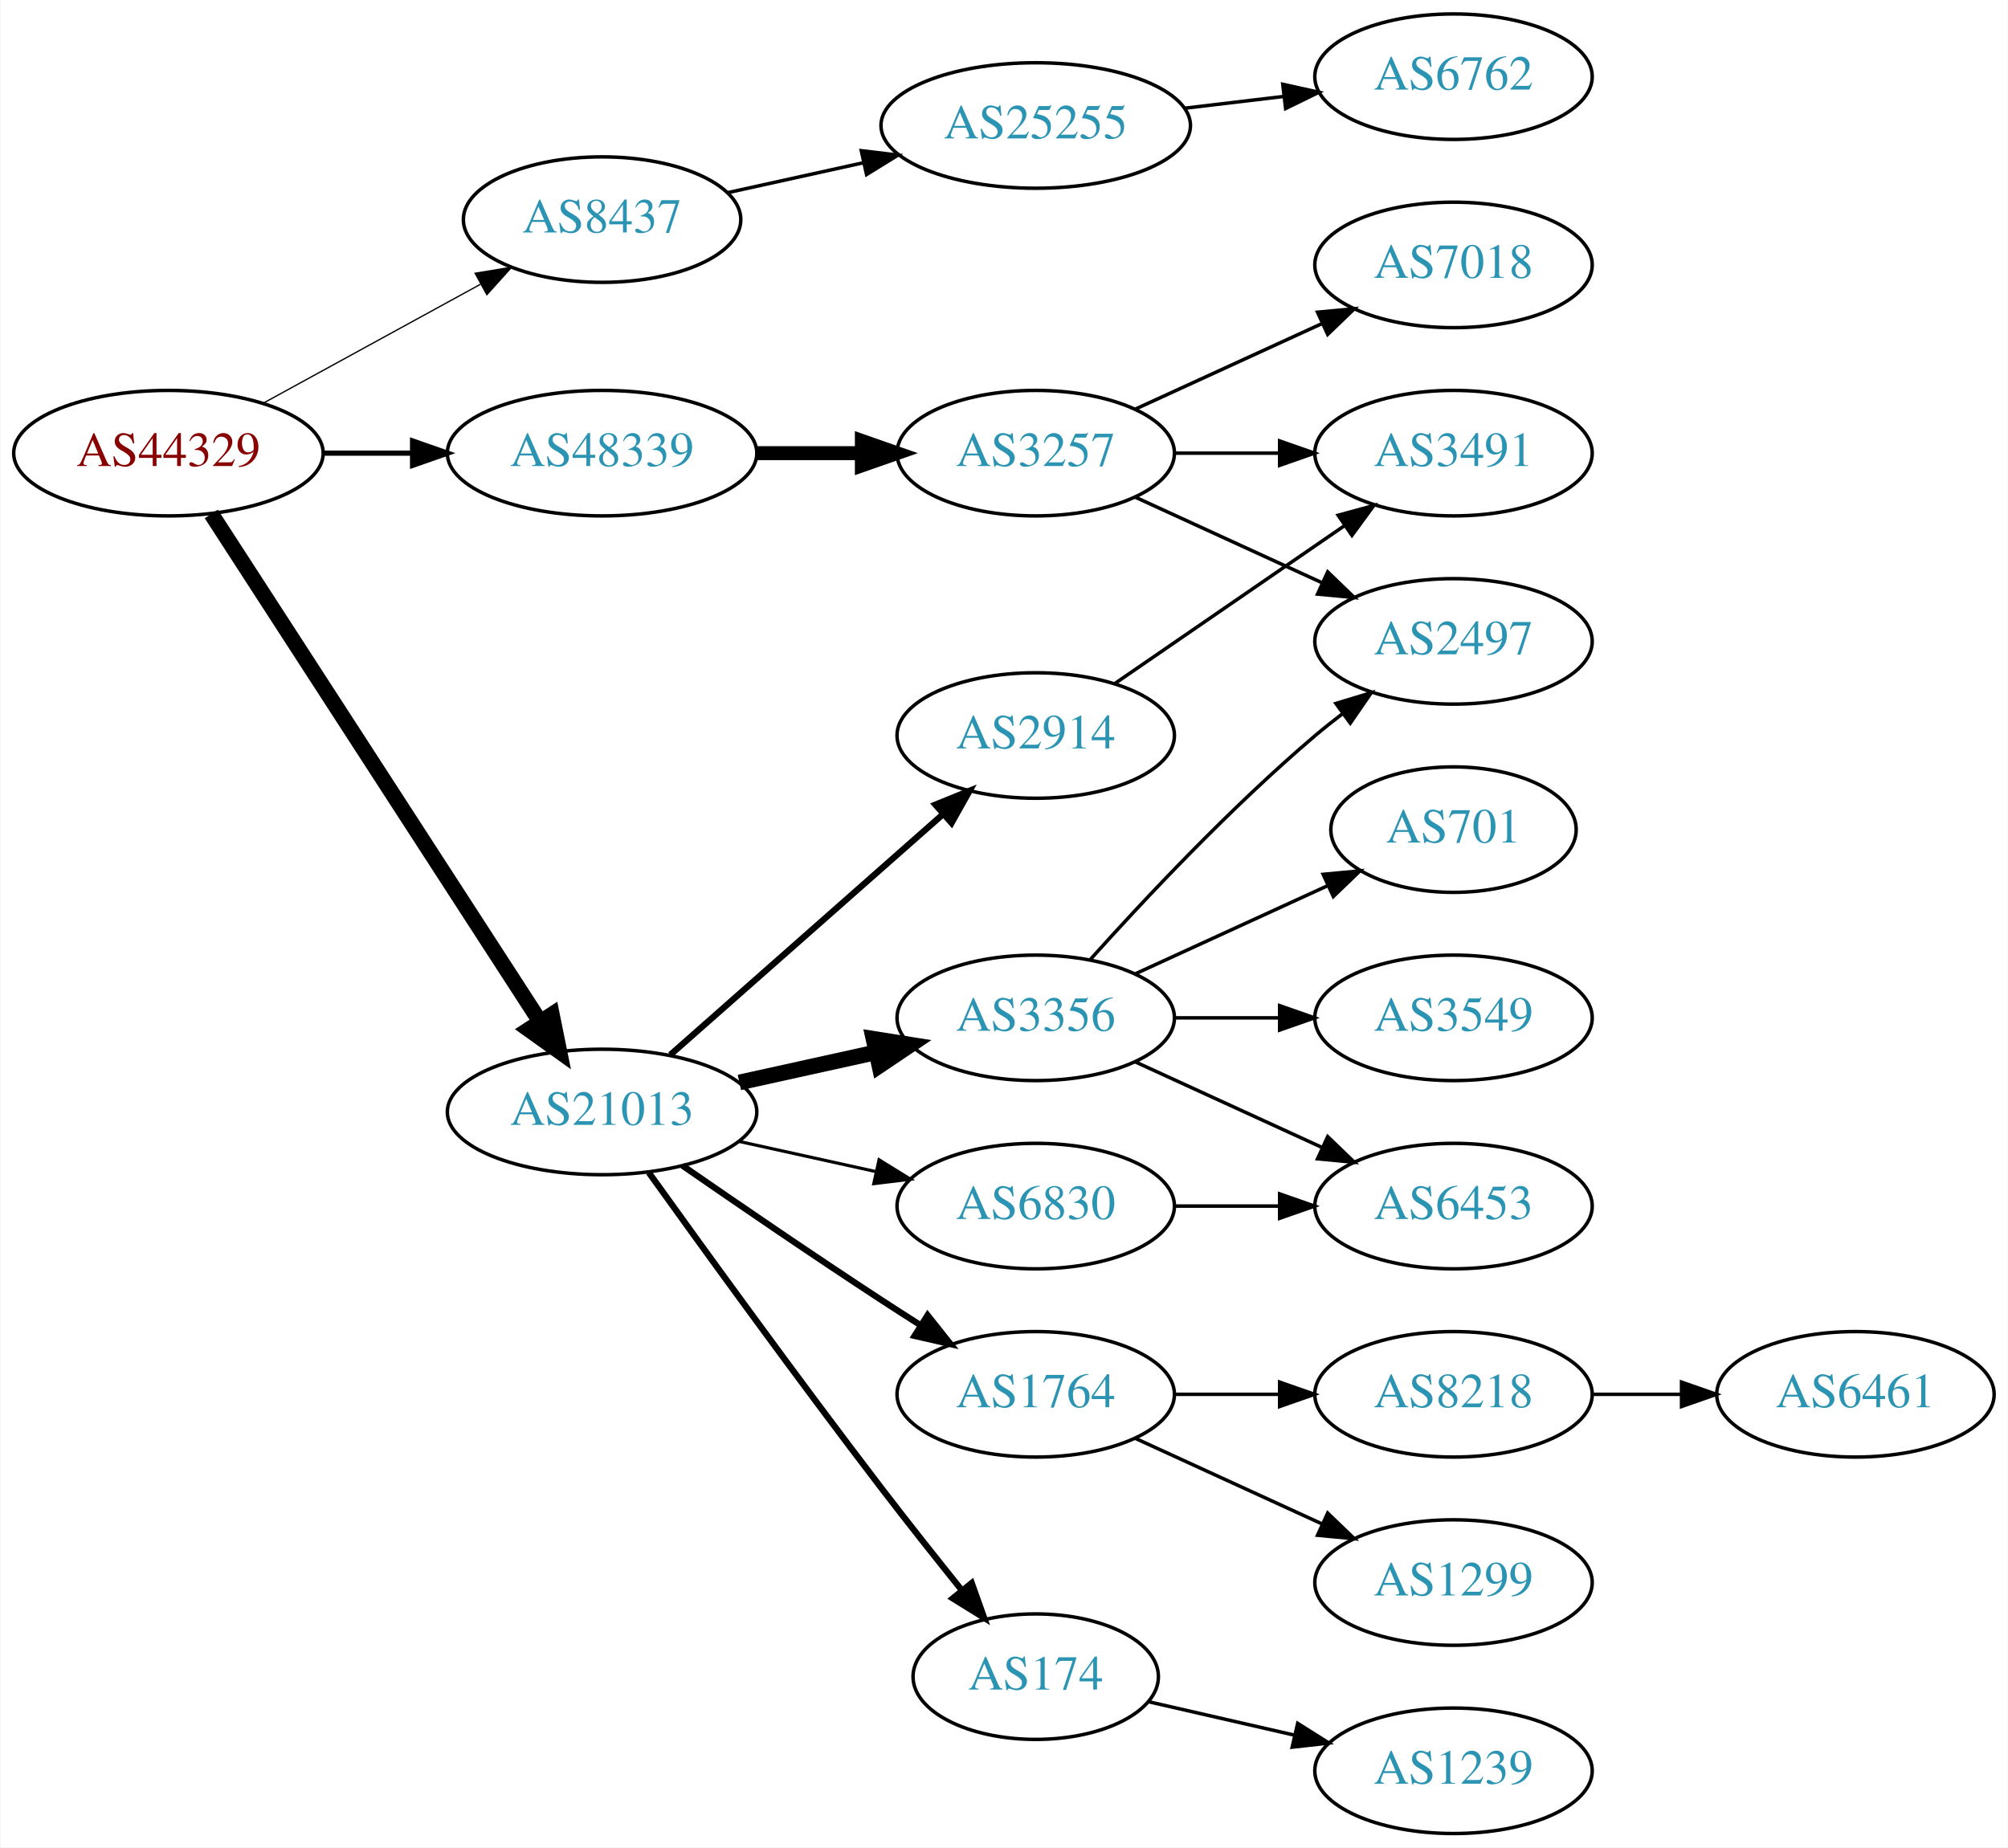
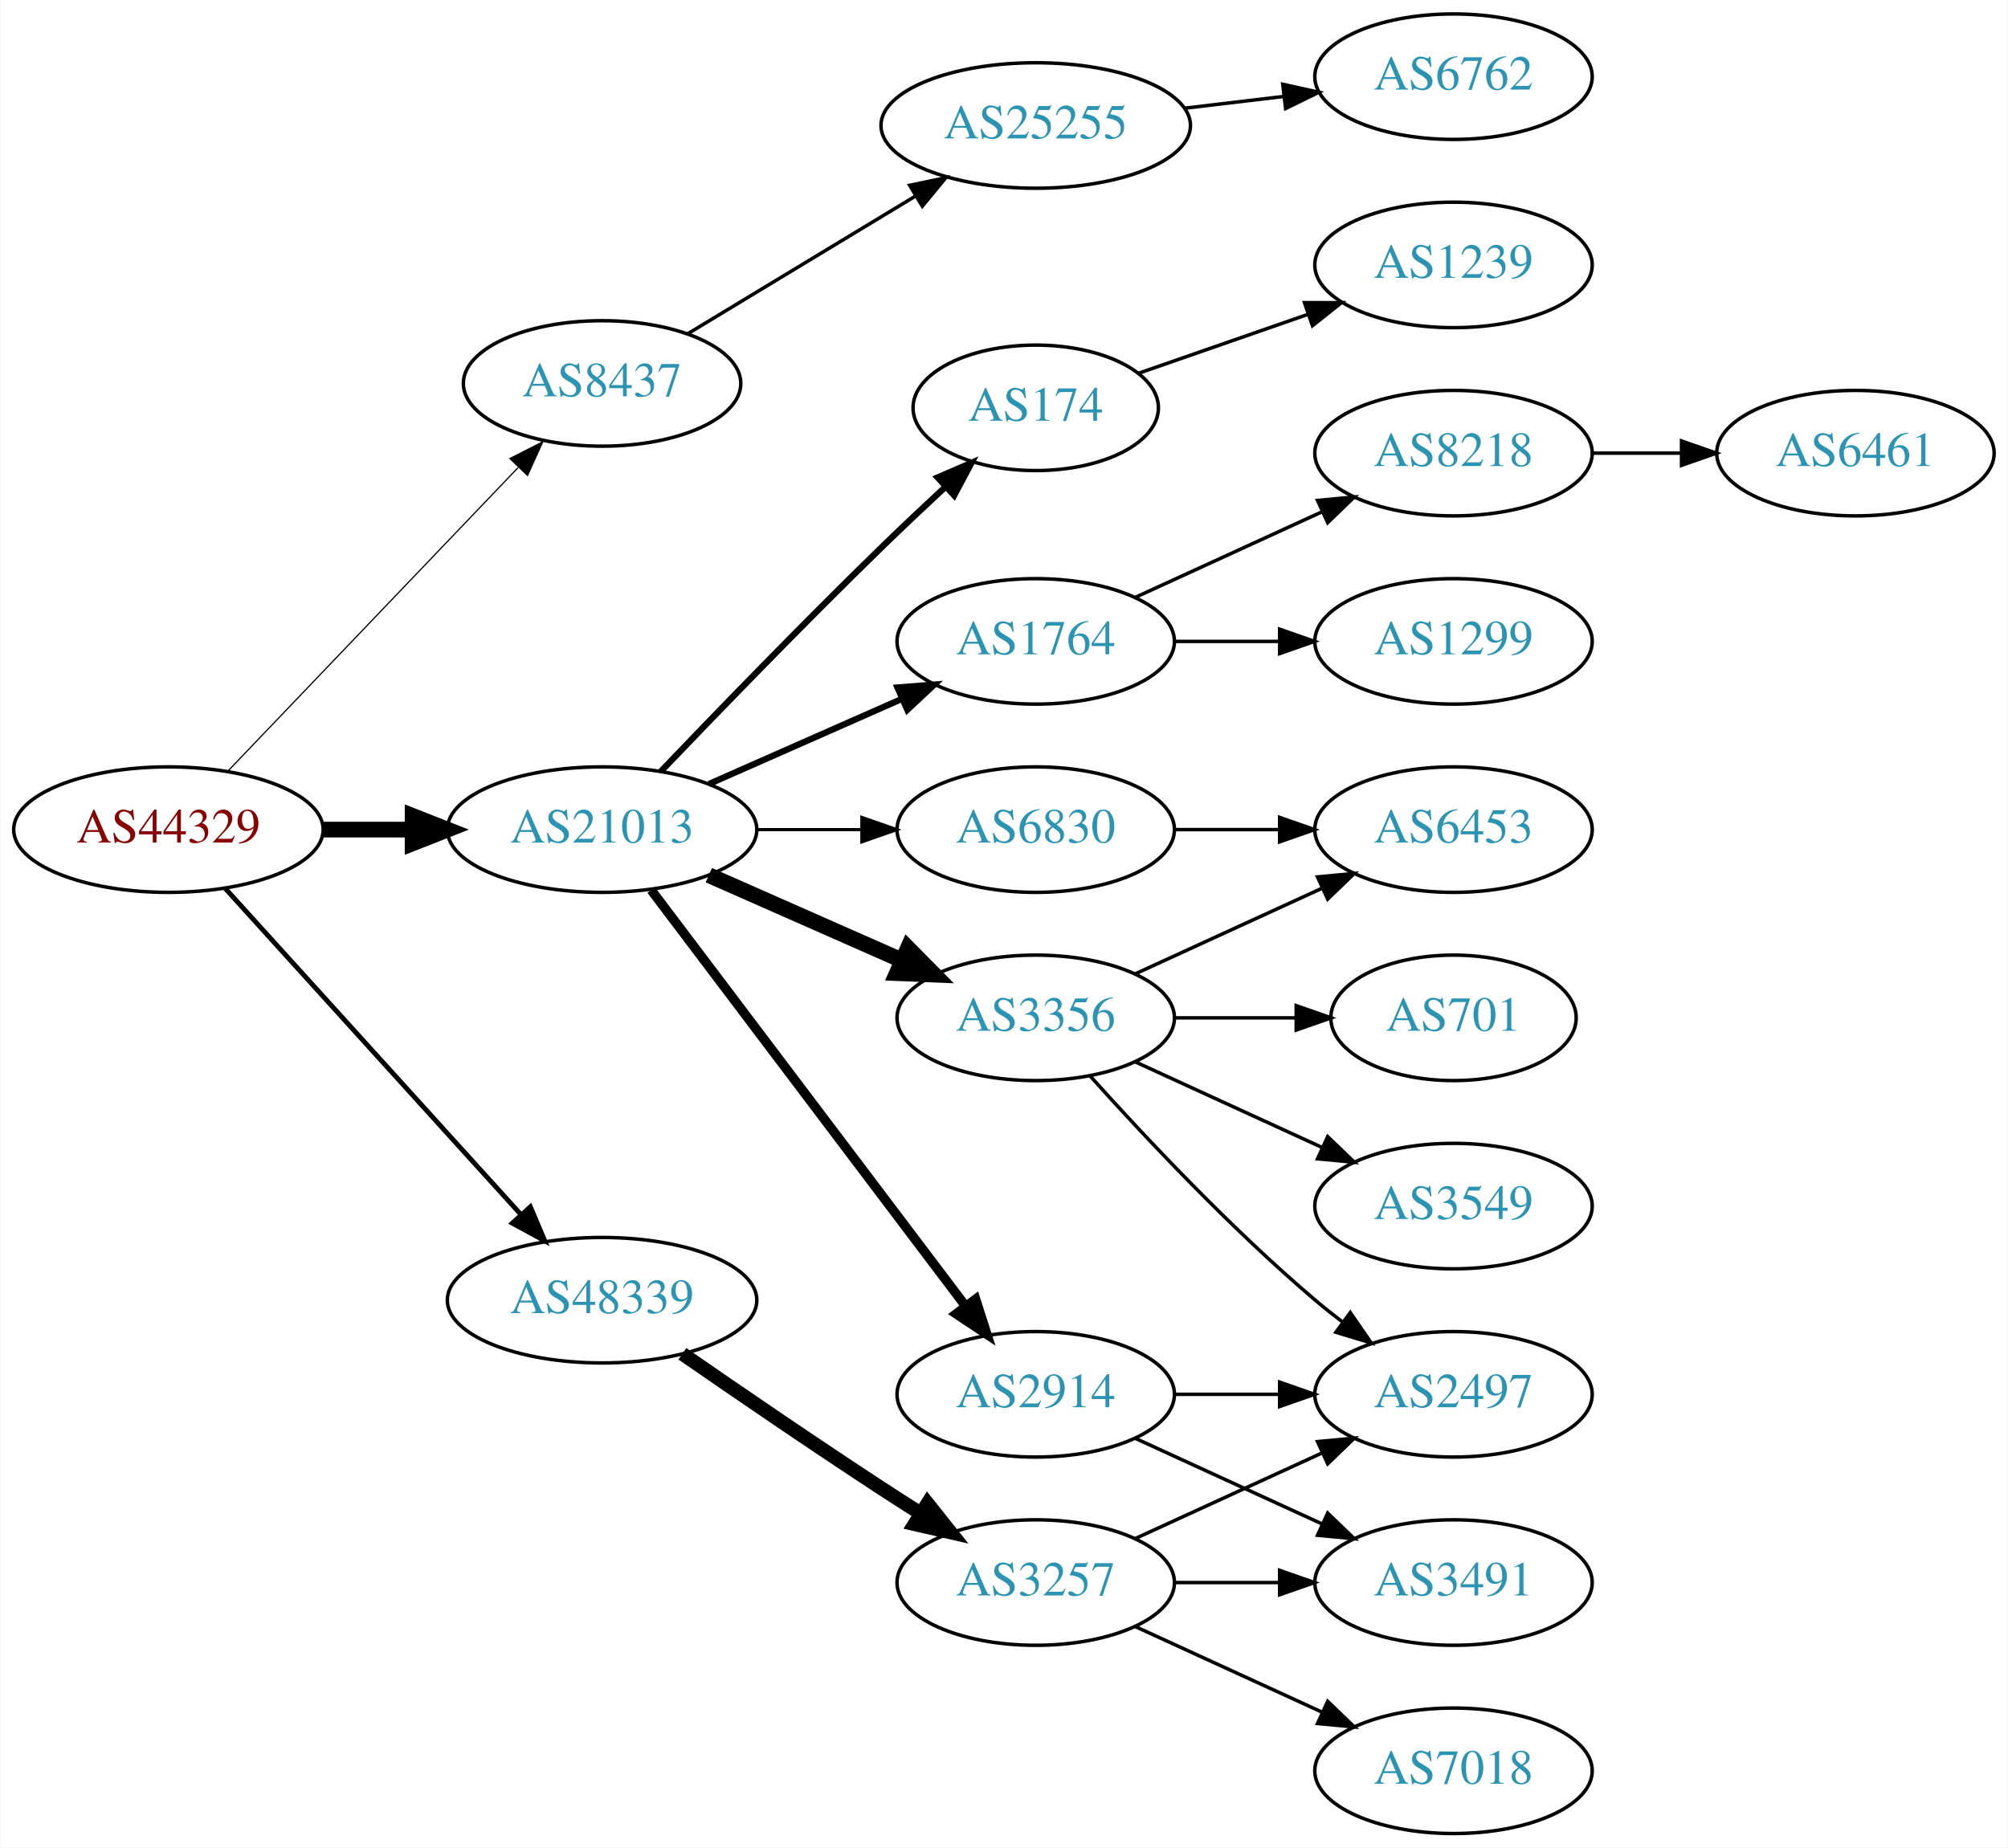
<svg xmlns="http://www.w3.org/2000/svg" xmlns:xlink="http://www.w3.org/1999/xlink" width="576pt" height="530pt" viewBox="0.00 0.00 575.76 530.00">
  <g id="graph0" class="graph" transform="scale(1 1) rotate(0) translate(4 526)">
    <polygon fill="white" stroke="none" points="-4,4 -4,-526 571.762,-526 571.762,4 -4,4" />
    <g id="node1" class="node">
      <g id="a_node1">
        <a xlink:href="/asn/44329" xlink:title="AS44329 ~ NTS Netzwerk Telekom Service AG [AT]">
-           <ellipse fill="#ffffff" stroke="black" cx="44.196" cy="-396" rx="44.393" ry="18" />
-           <text text-anchor="middle" x="44.196" y="-392.3" font-family="Times,serif" font-size="14.00" fill="#880000">AS44329</text>
+           <ellipse fill="#ffffff" stroke="black" cx="44.196" cy="-288" rx="44.393" ry="18" />
+           <text text-anchor="middle" x="44.196" y="-284.3" font-family="Times,serif" font-size="14.00" fill="#880000">AS44329</text>
        </a>
      </g>
    </g>
    <g id="node2" class="node">
      <g id="a_node2">
        <a xlink:href="/asn/8437" xlink:title="AS8437 ~ Hutchison Drei Austria GmbH [AT]">
-           <ellipse fill="#ffffff" stroke="black" cx="168.588" cy="-463" rx="39.794" ry="18" />
-           <text text-anchor="middle" x="168.588" y="-459.3" font-family="Times,serif" font-size="14.00" fill="#2c94b3">AS8437</text>
+           <ellipse fill="#ffffff" stroke="black" cx="168.588" cy="-416" rx="39.794" ry="18" />
+           <text text-anchor="middle" x="168.588" y="-412.3" font-family="Times,serif" font-size="14.00" fill="#2c94b3">AS8437</text>
        </a>
      </g>
    </g>
    <g id="edge1" class="edge">
-       <path fill="none" stroke="black" stroke-width="0.375" d="M71.452,-410.373C89.643,-420.331 114.029,-433.68 133.688,-444.442" />
-       <polygon fill="black" stroke="black" stroke-width="0.375" points="132.177,-447.605 142.629,-449.337 135.538,-441.465 132.177,-447.605" />
+       <path fill="none" stroke="black" stroke-width="0.346" d="M61.197,-304.734C82.454,-326.965 120.15,-366.388 144.491,-391.845" />
+       <polygon fill="black" stroke="black" stroke-width="0.346" points="142.143,-394.453 151.584,-399.262 147.202,-389.616 142.143,-394.453" />
    </g>
    <g id="node3" class="node">
      <g id="a_node3">
        <a xlink:href="/asn/21013" xlink:title="AS21013 ~ Wels, AT [AT]">
-           <ellipse fill="#ffffff" stroke="black" cx="168.588" cy="-207" rx="44.393" ry="18" />
-           <text text-anchor="middle" x="168.588" y="-203.3" font-family="Times,serif" font-size="14.00" fill="#2c94b3">AS21013</text>
+           <ellipse fill="#ffffff" stroke="black" cx="168.588" cy="-288" rx="44.393" ry="18" />
+           <text text-anchor="middle" x="168.588" y="-284.3" font-family="Times,serif" font-size="14.00" fill="#2c94b3">AS21013</text>
        </a>
      </g>
    </g>
    <g id="edge2" class="edge">
-       <path fill="none" stroke="black" stroke-width="4.5" d="M56.491,-378.558C78.077,-345.225 125.293,-272.314 150.664,-233.134" />
-       <polygon fill="black" stroke="black" stroke-width="4.5" points="154.19,-234.934 156.321,-224.4 147.58,-230.653 154.19,-234.934" />
+       <path fill="none" stroke="black" stroke-width="4.5" d="M88.692,-288C96.898,-288 105.569,-288 114.041,-288" />
+       <polygon fill="black" stroke="black" stroke-width="4.5" points="114.233,-291.938 124.233,-288 114.233,-284.063 114.233,-291.938" />
    </g>
    <g id="node4" class="node">
      <g id="a_node4">
        <a xlink:href="/asn/48339" xlink:title="AS48339 ~ Raiffeisen Rechenzentrum GmbH [AT]">
-           <ellipse fill="#ffffff" stroke="black" cx="168.588" cy="-396" rx="44.393" ry="18" />
-           <text text-anchor="middle" x="168.588" y="-392.3" font-family="Times,serif" font-size="14.00" fill="#2c94b3">AS48339</text>
+           <ellipse fill="#ffffff" stroke="black" cx="168.588" cy="-153" rx="44.393" ry="18" />
+           <text text-anchor="middle" x="168.588" y="-149.3" font-family="Times,serif" font-size="14.00" fill="#2c94b3">AS48339</text>
        </a>
      </g>
    </g>
    <g id="edge3" class="edge">
-       <path fill="none" stroke="black" stroke-width="1.5" d="M88.692,-396C96.898,-396 105.569,-396 114.041,-396" />
-       <polygon fill="black" stroke="black" stroke-width="1.5" points="114.233,-399.5 124.233,-396 114.233,-392.5 114.233,-399.5" />
+       <path fill="none" stroke="black" stroke-width="1.385" d="M60.45,-271.175C81.796,-247.63 120.718,-204.698 145.31,-177.574" />
+       <polygon fill="black" stroke="black" stroke-width="1.385" points="148.019,-179.796 152.142,-170.037 142.833,-175.095 148.019,-179.796" />
    </g>
    <g id="node5" class="node">
      <g id="a_node5">
        <a xlink:href="/asn/25255" xlink:title="AS25255 ~ ==&gt; TELE2 AUSTRIA &lt;== [AT]">
          <ellipse fill="#ffffff" stroke="black" cx="292.98" cy="-490" rx="44.393" ry="18" />
          <text text-anchor="middle" x="292.98" y="-486.3" font-family="Times,serif" font-size="14.00" fill="#2c94b3">AS25255</text>
        </a>
      </g>
    </g>
    <g id="edge4" class="edge">
-       <path fill="none" stroke="black" d="M204.661,-470.737C216.7,-473.393 230.4,-476.415 243.321,-479.266" />
-       <polygon fill="black" stroke="black" points="242.951,-482.768 253.47,-481.505 244.459,-475.932 242.951,-482.768" />
+       <path fill="none" stroke="black" d="M193.187,-430.268C211.703,-441.463 237.716,-457.191 258.402,-469.698" />
+       <polygon fill="black" stroke="black" points="256.826,-472.835 267.194,-475.014 260.448,-466.845 256.826,-472.835" />
    </g>
    <g id="node7" class="node">
      <g id="a_node7">
+         <a xlink:href="/asn/1764" xlink:title="AS1764 ~ NEXTLAYER-AS [AT]">
+           <ellipse fill="#ffffff" stroke="black" cx="292.98" cy="-342" rx="39.794" ry="18" />
+           <text text-anchor="middle" x="292.98" y="-338.3" font-family="Times,serif" font-size="14.00" fill="#2c94b3">AS1764</text>
+         </a>
+       </g>
+     </g>
+     <g id="edge6" class="edge">
+       <path fill="none" stroke="black" stroke-width="1.8" d="M199.216,-301.072C215.81,-308.393 236.67,-317.597 254.403,-325.421" />
+       <polygon fill="black" stroke="black" stroke-width="1.8" points="253.325,-328.77 263.887,-329.605 256.151,-322.366 253.325,-328.77" />
+     </g>
+     <g id="node8" class="node">
+       <g id="a_node8">
+         <a xlink:href="/asn/2914" xlink:title="AS2914 ~ NTT America, Inc. [US]">
+           <ellipse fill="#ffffff" stroke="black" cx="292.98" cy="-126" rx="39.794" ry="18" />
+           <text text-anchor="middle" x="292.98" y="-122.3" font-family="Times,serif" font-size="14.00" fill="#2c94b3">AS2914</text>
+         </a>
+       </g>
+     </g>
+     <g id="edge7" class="edge">
+       <path fill="none" stroke="black" stroke-width="2.7" d="M182.686,-270.663C204.311,-242.04 247.582,-184.767 272.705,-151.514" />
+       <polygon fill="black" stroke="black" stroke-width="2.7" points="275.741,-153.301 278.976,-143.212 270.156,-149.081 275.741,-153.301" />
+     </g>
+     <g id="node9" class="node">
+       <g id="a_node9">
+         <a xlink:href="/asn/174" xlink:title="AS174 ~ Cogent Communications [US]">
+           <ellipse fill="#ffffff" stroke="black" cx="292.98" cy="-409" rx="35.194" ry="18" />
+           <text text-anchor="middle" x="292.98" y="-405.3" font-family="Times,serif" font-size="14.00" fill="#2c94b3">AS174</text>
+         </a>
+       </g>
+     </g>
+     <g id="edge8" class="edge">
+       <path fill="none" stroke="black" stroke-width="1.8" d="M185.43,-304.681C201.251,-321.226 226.375,-347.19 248.784,-369 254.655,-374.714 261.085,-380.771 267.147,-386.397" />
+       <polygon fill="black" stroke="black" stroke-width="1.8" points="264.836,-389.027 274.56,-393.233 269.582,-383.881 264.836,-389.027" />
+     </g>
+     <g id="node10" class="node">
+       <g id="a_node10">
+         <a xlink:href="/asn/6830" xlink:title="AS6830 ~ LibertyGlobal [AT]">
+           <ellipse fill="#ffffff" stroke="black" cx="292.98" cy="-288" rx="39.794" ry="18" />
+           <text text-anchor="middle" x="292.98" y="-284.3" font-family="Times,serif" font-size="14.00" fill="#2c94b3">AS6830</text>
+         </a>
+       </g>
+     </g>
+     <g id="edge9" class="edge">
+       <path fill="none" stroke="black" stroke-width="0.9" d="M213.084,-288C222.773,-288 233.11,-288 243.002,-288" />
+       <polygon fill="black" stroke="black" stroke-width="0.9" points="243.105,-291.5 253.105,-288 243.105,-284.5 243.105,-291.5" />
+     </g>
+     <g id="node11" class="node">
+       <g id="a_node11">
        <a xlink:href="/asn/3356" xlink:title="AS3356 ~ Level 3 Parent, LLC [US]">
          <ellipse fill="#ffffff" stroke="black" cx="292.98" cy="-234" rx="39.794" ry="18" />
          <text text-anchor="middle" x="292.98" y="-230.3" font-family="Times,serif" font-size="14.00" fill="#2c94b3">AS3356</text>
        </a>
      </g>
    </g>
-     <g id="edge6" class="edge">
-       <path fill="none" stroke="black" stroke-width="4.5" d="M207.978,-215.469C220.369,-218.202 234.216,-221.257 247.036,-224.085" />
-       <polygon fill="black" stroke="black" stroke-width="4.5" points="246.438,-227.985 257.051,-226.295 248.134,-220.295 246.438,-227.985" />
-     </g>
-     <g id="node8" class="node">
-       <g id="a_node8">
-         <a xlink:href="/asn/1764" xlink:title="AS1764 ~ NEXTLAYER-AS [AT]">
-           <ellipse fill="#ffffff" stroke="black" cx="292.98" cy="-126" rx="39.794" ry="18" />
-           <text text-anchor="middle" x="292.98" y="-122.3" font-family="Times,serif" font-size="14.00" fill="#2c94b3">AS1764</text>
-         </a>
-       </g>
-     </g>
-     <g id="edge7" class="edge">
-       <path fill="none" stroke="black" stroke-width="1.8" d="M191.619,-191.633C207.421,-180.695 229.278,-165.739 248.784,-153 252.366,-150.661 256.137,-148.241 259.897,-145.856" />
-       <polygon fill="black" stroke="black" stroke-width="1.8" points="261.959,-148.693 268.558,-140.404 258.23,-142.769 261.959,-148.693" />
-     </g>
-     <g id="node9" class="node">
-       <g id="a_node9">
-         <a xlink:href="/asn/174" xlink:title="AS174 ~ Cogent Communications [US]">
-           <ellipse fill="#ffffff" stroke="black" cx="292.98" cy="-45" rx="35.194" ry="18" />
-           <text text-anchor="middle" x="292.98" y="-41.3" font-family="Times,serif" font-size="14.00" fill="#2c94b3">AS174</text>
-         </a>
-       </g>
-     </g>
-     <g id="edge8" class="edge">
-       <path fill="none" stroke="black" stroke-width="1.8" d="M181.986,-189.626C197.392,-168.147 224.605,-130.562 248.784,-99 256.163,-89.368 264.448,-78.926 271.773,-69.813" />
-       <polygon fill="black" stroke="black" stroke-width="1.8" points="274.619,-71.86 278.178,-61.88 269.173,-67.463 274.619,-71.86" />
-     </g>
-     <g id="node10" class="node">
-       <g id="a_node10">
-         <a xlink:href="/asn/2914" xlink:title="AS2914 ~ NTT America, Inc. [US]">
-           <ellipse fill="#ffffff" stroke="black" cx="292.98" cy="-315" rx="39.794" ry="18" />
-           <text text-anchor="middle" x="292.98" y="-311.3" font-family="Times,serif" font-size="14.00" fill="#2c94b3">AS2914</text>
-         </a>
-       </g>
-     </g>
-     <g id="edge9" class="edge">
-       <path fill="none" stroke="black" stroke-width="1.8" d="M188.177,-223.403C208.994,-241.772 242.87,-271.665 266.23,-292.278" />
-       <polygon fill="black" stroke="black" stroke-width="1.8" points="264.202,-295.156 274.016,-299.148 268.833,-289.907 264.202,-295.156" />
-     </g>
-     <g id="node11" class="node">
-       <g id="a_node11">
-         <a xlink:href="/asn/6830" xlink:title="AS6830 ~ LibertyGlobal [AT]">
-           <ellipse fill="#ffffff" stroke="black" cx="292.98" cy="-180" rx="39.794" ry="18" />
-           <text text-anchor="middle" x="292.98" y="-176.3" font-family="Times,serif" font-size="14.00" fill="#2c94b3">AS6830</text>
-         </a>
-       </g>
-     </g>
    <g id="edge10" class="edge">
-       <path fill="none" stroke="black" stroke-width="0.9" d="M207.978,-198.531C220.369,-195.798 234.216,-192.743 247.036,-189.915" />
-       <polygon fill="black" stroke="black" stroke-width="0.9" points="248.04,-193.278 257.051,-187.705 246.532,-186.442 248.04,-193.278" />
+       <path fill="none" stroke="black" stroke-width="4.5" d="M199.216,-274.928C215.81,-267.607 236.67,-258.403 254.403,-250.579" />
+       <polygon fill="black" stroke="black" stroke-width="4.5" points="256.327,-254.034 263.887,-246.395 253.148,-246.829 256.327,-254.034" />
    </g>
    <g id="node21" class="node">
      <g id="a_node21">
        <a xlink:href="/asn/3257" xlink:title="AS3257 ~ GTT [DE]">
-           <ellipse fill="#ffffff" stroke="black" cx="292.98" cy="-396" rx="39.794" ry="18" />
-           <text text-anchor="middle" x="292.98" y="-392.3" font-family="Times,serif" font-size="14.00" fill="#2c94b3">AS3257</text>
-         </a>
-       </g>
-     </g>
-     <g id="edge21" class="edge">
-       <path fill="none" stroke="black" stroke-width="4" d="M213.084,-396C222.773,-396 233.11,-396 243.002,-396" />
-       <polygon fill="black" stroke="black" stroke-width="4" points="243.105,-399.5 253.105,-396 243.105,-392.5 243.105,-399.5" />
+           <ellipse fill="#ffffff" stroke="black" cx="292.98" cy="-72" rx="39.794" ry="18" />
+           <text text-anchor="middle" x="292.98" y="-68.3" font-family="Times,serif" font-size="14.00" fill="#2c94b3">AS3257</text>
+         </a>
+       </g>
+     </g>
+     <g id="edge22" class="edge">
+       <path fill="none" stroke="black" stroke-width="4" d="M191.619,-137.633C207.421,-126.695 229.278,-111.739 248.784,-99 252.366,-96.661 256.137,-94.241 259.897,-91.856" />
+       <polygon fill="black" stroke="black" stroke-width="4" points="261.959,-94.693 268.558,-86.404 258.23,-88.769 261.959,-94.693" />
    </g>
    <g id="node6" class="node">
      <g id="a_node6">
        <a xlink:href="/asn/6762" xlink:title="AS6762 ~ TELECOM ITALIA SPARKLE S.p.A. [IT]">
          <ellipse fill="#ffffff" stroke="black" cx="412.823" cy="-504" rx="39.794" ry="18" />
          <text text-anchor="middle" x="412.823" y="-500.3" font-family="Times,serif" font-size="14.00" fill="#2c94b3">AS6762</text>
        </a>
      </g>
    </g>
    <g id="edge5" class="edge">
      <path fill="none" stroke="black" d="M335.527,-494.936C344.773,-496.034 354.646,-497.207 364.118,-498.332" />
      <polygon fill="black" stroke="black" points="363.846,-501.825 374.189,-499.529 364.672,-494.874 363.846,-501.825" />
    </g>
    <g id="node12" class="node">
      <g id="a_node12">
-         <a xlink:href="/asn/3549" xlink:title="AS3549 ~ Level 3 Parent, LLC [US]">
-           <ellipse fill="#ffffff" stroke="black" cx="412.823" cy="-234" rx="39.794" ry="18" />
-           <text text-anchor="middle" x="412.823" y="-230.3" font-family="Times,serif" font-size="14.00" fill="#2c94b3">AS3549</text>
+         <a xlink:href="/asn/1299" xlink:title="AS1299 ~ Telia Carrier [EU]">
+           <ellipse fill="#ffffff" stroke="black" cx="412.823" cy="-342" rx="39.794" ry="18" />
+           <text text-anchor="middle" x="412.823" y="-338.3" font-family="Times,serif" font-size="14.00" fill="#2c94b3">AS1299</text>
        </a>
      </g>
    </g>
    <g id="edge11" class="edge">
-       <path fill="none" stroke="black" d="M332.893,-234C342.446,-234 352.796,-234 362.759,-234" />
-       <polygon fill="black" stroke="black" points="362.951,-237.5 372.951,-234 362.951,-230.5 362.951,-237.5" />
+       <path fill="none" stroke="black" d="M332.893,-342C342.446,-342 352.796,-342 362.759,-342" />
+       <polygon fill="black" stroke="black" points="362.951,-345.5 372.951,-342 362.951,-338.5 362.951,-345.5" />
    </g>
    <g id="node13" class="node">
      <g id="a_node13">
+         <a xlink:href="/asn/8218" xlink:title="AS8218 ~ legacy Neotelecoms [FR]">
+           <ellipse fill="#ffffff" stroke="black" cx="412.823" cy="-396" rx="39.794" ry="18" />
+           <text text-anchor="middle" x="412.823" y="-392.3" font-family="Times,serif" font-size="14.00" fill="#2c94b3">AS8218</text>
+         </a>
+       </g>
+     </g>
+     <g id="edge12" class="edge">
+       <path fill="none" stroke="black" d="M321.609,-354.661C337.566,-361.973 357.837,-371.261 375.119,-379.181" />
+       <polygon fill="black" stroke="black" points="373.818,-382.435 384.367,-383.419 376.734,-376.071 373.818,-382.435" />
+     </g>
+     <g id="node14" class="node">
+       <g id="a_node14">
+         <a xlink:href="/asn/2497" xlink:title="AS2497 ~ Internet Initiative Japan Inc. [JP]">
+           <ellipse fill="#ffffff" stroke="black" cx="412.823" cy="-126" rx="39.794" ry="18" />
+           <text text-anchor="middle" x="412.823" y="-122.3" font-family="Times,serif" font-size="14.00" fill="#2c94b3">AS2497</text>
+         </a>
+       </g>
+     </g>
+     <g id="edge13" class="edge">
+       <path fill="none" stroke="black" d="M332.893,-126C342.446,-126 352.796,-126 362.759,-126" />
+       <polygon fill="black" stroke="black" points="362.951,-129.5 372.951,-126 362.951,-122.5 362.951,-129.5" />
+     </g>
+     <g id="node15" class="node">
+       <g id="a_node15">
+         <a xlink:href="/asn/3491" xlink:title="AS3491 ~ PCCW Global, Inc. [US]">
+           <ellipse fill="#ffffff" stroke="black" cx="412.823" cy="-72" rx="39.794" ry="18" />
+           <text text-anchor="middle" x="412.823" y="-68.3" font-family="Times,serif" font-size="14.00" fill="#2c94b3">AS3491</text>
+         </a>
+       </g>
+     </g>
+     <g id="edge14" class="edge">
+       <path fill="none" stroke="black" d="M321.609,-113.339C337.566,-106.027 357.837,-96.739 375.119,-88.819" />
+       <polygon fill="black" stroke="black" points="376.734,-91.929 384.367,-84.581 373.818,-85.565 376.734,-91.929" />
+     </g>
+     <g id="node17" class="node">
+       <g id="a_node17">
+         <a xlink:href="/asn/1239" xlink:title="AS1239 ~ Sprint [US]">
+           <ellipse fill="#ffffff" stroke="black" cx="412.823" cy="-450" rx="39.794" ry="18" />
+           <text text-anchor="middle" x="412.823" y="-446.3" font-family="Times,serif" font-size="14.00" fill="#2c94b3">AS1239</text>
+         </a>
+       </g>
+     </g>
+     <g id="edge16" class="edge">
+       <path fill="none" stroke="black" d="M322.507,-418.925C337.06,-423.988 355.021,-430.237 371.011,-435.8" />
+       <polygon fill="black" stroke="black" points="370.069,-439.179 380.664,-439.159 372.369,-432.567 370.069,-439.179" />
+     </g>
+     <g id="node16" class="node">
+       <g id="a_node16">
        <a xlink:href="/asn/6453" xlink:title="AS6453 ~ TATA COMMUNICATIONS (AMERICA) INC [US]">
+           <ellipse fill="#ffffff" stroke="black" cx="412.823" cy="-288" rx="39.794" ry="18" />
+           <text text-anchor="middle" x="412.823" y="-284.3" font-family="Times,serif" font-size="14.00" fill="#2c94b3">AS6453</text>
+         </a>
+       </g>
+     </g>
+     <g id="edge15" class="edge">
+       <path fill="none" stroke="black" d="M332.893,-288C342.446,-288 352.796,-288 362.759,-288" />
+       <polygon fill="black" stroke="black" points="362.951,-291.5 372.951,-288 362.951,-284.5 362.951,-291.5" />
+     </g>
+     <g id="edge21" class="edge">
+       <path fill="none" stroke="black" d="M308.626,-217.275C323.927,-200.235 349.025,-173.477 373.176,-153 375.674,-150.883 378.334,-148.768 381.045,-146.707" />
+       <polygon fill="black" stroke="black" points="383.212,-149.459 389.222,-140.734 379.082,-143.806 383.212,-149.459" />
+     </g>
+     <g id="edge19" class="edge">
+       <path fill="none" stroke="black" d="M321.609,-246.661C337.566,-253.973 357.837,-263.261 375.119,-271.181" />
+       <polygon fill="black" stroke="black" points="373.818,-274.435 384.367,-275.419 376.734,-268.071 373.818,-274.435" />
+     </g>
+     <g id="node19" class="node">
+       <g id="a_node19">
+         <a xlink:href="/asn/3549" xlink:title="AS3549 ~ Level 3 Parent, LLC [US]">
          <ellipse fill="#ffffff" stroke="black" cx="412.823" cy="-180" rx="39.794" ry="18" />
-           <text text-anchor="middle" x="412.823" y="-176.3" font-family="Times,serif" font-size="14.00" fill="#2c94b3">AS6453</text>
-         </a>
-       </g>
-     </g>
-     <g id="edge12" class="edge">
+           <text text-anchor="middle" x="412.823" y="-176.3" font-family="Times,serif" font-size="14.00" fill="#2c94b3">AS3549</text>
+         </a>
+       </g>
+     </g>
+     <g id="edge18" class="edge">
      <path fill="none" stroke="black" d="M321.609,-221.339C337.566,-214.027 357.837,-204.739 375.119,-196.819" />
      <polygon fill="black" stroke="black" points="376.734,-199.929 384.367,-192.581 373.818,-193.565 376.734,-199.929" />
    </g>
-     <g id="node14" class="node">
-       <g id="a_node14">
-         <a xlink:href="/asn/701" xlink:title="AS701 ~ UUNET [US]">
-           <ellipse fill="#ffffff" stroke="black" cx="412.823" cy="-288" rx="35.194" ry="18" />
-           <text text-anchor="middle" x="412.823" y="-284.3" font-family="Times,serif" font-size="14.00" fill="#2c94b3">AS701</text>
-         </a>
-       </g>
-     </g>
-     <g id="edge13" class="edge">
-       <path fill="none" stroke="black" d="M321.609,-246.661C338.025,-254.183 359.007,-263.798 376.604,-271.861" />
-       <polygon fill="black" stroke="black" points="375.432,-275.174 385.981,-276.158 378.348,-268.811 375.432,-275.174" />
-     </g>
-     <g id="node15" class="node">
-       <g id="a_node15">
-         <a xlink:href="/asn/2497" xlink:title="AS2497 ~ Internet Initiative Japan Inc. [JP]">
-           <ellipse fill="#ffffff" stroke="black" cx="412.823" cy="-342" rx="39.794" ry="18" />
-           <text text-anchor="middle" x="412.823" y="-338.3" font-family="Times,serif" font-size="14.00" fill="#2c94b3">AS2497</text>
-         </a>
-       </g>
-     </g>
-     <g id="edge14" class="edge">
-       <path fill="none" stroke="black" d="M308.626,-250.725C323.927,-267.765 349.025,-294.523 373.176,-315 375.674,-317.117 378.334,-319.232 381.045,-321.293" />
-       <polygon fill="black" stroke="black" points="379.082,-324.194 389.222,-327.266 383.212,-318.541 379.082,-324.194" />
-     </g>
-     <g id="node16" class="node">
-       <g id="a_node16">
-         <a xlink:href="/asn/8218" xlink:title="AS8218 ~ legacy Neotelecoms [FR]">
-           <ellipse fill="#ffffff" stroke="black" cx="412.823" cy="-126" rx="39.794" ry="18" />
-           <text text-anchor="middle" x="412.823" y="-122.3" font-family="Times,serif" font-size="14.00" fill="#2c94b3">AS8218</text>
-         </a>
-       </g>
-     </g>
-     <g id="edge15" class="edge">
-       <path fill="none" stroke="black" d="M332.893,-126C342.446,-126 352.796,-126 362.759,-126" />
-       <polygon fill="black" stroke="black" points="362.951,-129.5 372.951,-126 362.951,-122.5 362.951,-129.5" />
-     </g>
-     <g id="node17" class="node">
-       <g id="a_node17">
-         <a xlink:href="/asn/1299" xlink:title="AS1299 ~ Telia Carrier [EU]">
-           <ellipse fill="#ffffff" stroke="black" cx="412.823" cy="-72" rx="39.794" ry="18" />
-           <text text-anchor="middle" x="412.823" y="-68.3" font-family="Times,serif" font-size="14.00" fill="#2c94b3">AS1299</text>
-         </a>
-       </g>
-     </g>
-     <g id="edge16" class="edge">
-       <path fill="none" stroke="black" d="M321.609,-113.339C337.566,-106.027 357.837,-96.739 375.119,-88.819" />
-       <polygon fill="black" stroke="black" points="376.734,-91.929 384.367,-84.581 373.818,-85.565 376.734,-91.929" />
-     </g>
-     <g id="node19" class="node">
-       <g id="a_node19">
-         <a xlink:href="/asn/1239" xlink:title="AS1239 ~ Sprint [US]">
-           <ellipse fill="#ffffff" stroke="black" cx="412.823" cy="-18" rx="39.794" ry="18" />
-           <text text-anchor="middle" x="412.823" y="-14.3" font-family="Times,serif" font-size="14.00" fill="#2c94b3">AS1239</text>
-         </a>
-       </g>
-     </g>
-     <g id="edge18" class="edge">
-       <path fill="none" stroke="black" d="M325.251,-37.835C338.09,-34.894 353.195,-31.433 367.162,-28.233" />
-       <polygon fill="black" stroke="black" points="368.117,-31.605 377.083,-25.96 366.553,-24.782 368.117,-31.605" />
-     </g>
    <g id="node20" class="node">
      <g id="a_node20">
-         <a xlink:href="/asn/3491" xlink:title="AS3491 ~ PCCW Global, Inc. [US]">
-           <ellipse fill="#ffffff" stroke="black" cx="412.823" cy="-396" rx="39.794" ry="18" />
-           <text text-anchor="middle" x="412.823" y="-392.3" font-family="Times,serif" font-size="14.00" fill="#2c94b3">AS3491</text>
-         </a>
-       </g>
-     </g>
-     <g id="edge19" class="edge">
-       <path fill="none" stroke="black" d="M315.595,-329.857C334.083,-342.565 360.897,-360.995 381.526,-375.175" />
-       <polygon fill="black" stroke="black" points="379.723,-378.183 389.947,-380.963 383.688,-372.414 379.723,-378.183" />
+         <a xlink:href="/asn/701" xlink:title="AS701 ~ UUNET [US]">
+           <ellipse fill="#ffffff" stroke="black" cx="412.823" cy="-234" rx="35.194" ry="18" />
+           <text text-anchor="middle" x="412.823" y="-230.3" font-family="Times,serif" font-size="14.00" fill="#2c94b3">AS701</text>
+         </a>
+       </g>
    </g>
    <g id="edge20" class="edge">
-       <path fill="none" stroke="black" d="M332.893,-180C342.446,-180 352.796,-180 362.759,-180" />
-       <polygon fill="black" stroke="black" points="362.951,-183.5 372.951,-180 362.951,-176.5 362.951,-183.5" />
+       <path fill="none" stroke="black" d="M332.893,-234C343.98,-234 356.139,-234 367.522,-234" />
+       <polygon fill="black" stroke="black" points="367.703,-237.5 377.703,-234 367.703,-230.5 367.703,-237.5" />
    </g>
    <g id="node18" class="node">
      <g id="a_node18">
        <a xlink:href="/asn/6461" xlink:title="AS6461 ~ Zayo Bandwidth [US]">
-           <ellipse fill="#ffffff" stroke="black" cx="528.116" cy="-126" rx="39.794" ry="18" />
-           <text text-anchor="middle" x="528.116" y="-122.3" font-family="Times,serif" font-size="14.00" fill="#2c94b3">AS6461</text>
+           <ellipse fill="#ffffff" stroke="black" cx="528.116" cy="-396" rx="39.794" ry="18" />
+           <text text-anchor="middle" x="528.116" y="-392.3" font-family="Times,serif" font-size="14.00" fill="#2c94b3">AS6461</text>
        </a>
      </g>
    </g>
    <g id="edge17" class="edge">
-       <path fill="none" stroke="black" d="M452.495,-126C460.698,-126 469.462,-126 477.994,-126" />
-       <polygon fill="black" stroke="black" points="478.233,-129.5 488.233,-126 478.233,-122.5 478.233,-129.5" />
+       <path fill="none" stroke="black" d="M452.495,-396C460.698,-396 469.462,-396 477.994,-396" />
+       <polygon fill="black" stroke="black" points="478.233,-399.5 488.233,-396 478.233,-392.5 478.233,-399.5" />
    </g>
    <g id="edge23" class="edge">
-       <path fill="none" stroke="black" d="M321.609,-383.339C337.566,-376.027 357.837,-366.739 375.119,-358.819" />
-       <polygon fill="black" stroke="black" points="376.734,-361.929 384.367,-354.581 373.818,-355.565 376.734,-361.929" />
+       <path fill="none" stroke="black" d="M321.609,-84.661C337.566,-91.973 357.837,-101.261 375.119,-109.181" />
+       <polygon fill="black" stroke="black" points="373.818,-112.435 384.367,-113.419 376.734,-106.071 373.818,-112.435" />
    </g>
    <g id="edge24" class="edge">
-       <path fill="none" stroke="black" d="M332.893,-396C342.446,-396 352.796,-396 362.759,-396" />
-       <polygon fill="black" stroke="black" points="362.951,-399.5 372.951,-396 362.951,-392.5 362.951,-399.5" />
+       <path fill="none" stroke="black" d="M332.893,-72C342.446,-72 352.796,-72 362.759,-72" />
+       <polygon fill="black" stroke="black" points="362.951,-75.5 372.951,-72 362.951,-68.5 362.951,-75.5" />
    </g>
    <g id="node22" class="node">
      <g id="a_node22">
        <a xlink:href="/asn/7018" xlink:title="AS7018 ~ AT&amp;T Services, Inc. [US]">
-           <ellipse fill="#ffffff" stroke="black" cx="412.823" cy="-450" rx="39.794" ry="18" />
-           <text text-anchor="middle" x="412.823" y="-446.3" font-family="Times,serif" font-size="14.00" fill="#2c94b3">AS7018</text>
-         </a>
-       </g>
-     </g>
-     <g id="edge22" class="edge">
-       <path fill="none" stroke="black" d="M321.609,-408.661C337.566,-415.973 357.837,-425.261 375.119,-433.181" />
-       <polygon fill="black" stroke="black" points="373.818,-436.435 384.367,-437.419 376.734,-430.071 373.818,-436.435" />
+           <ellipse fill="#ffffff" stroke="black" cx="412.823" cy="-18" rx="39.794" ry="18" />
+           <text text-anchor="middle" x="412.823" y="-14.3" font-family="Times,serif" font-size="14.00" fill="#2c94b3">AS7018</text>
+         </a>
+       </g>
+     </g>
+     <g id="edge25" class="edge">
+       <path fill="none" stroke="black" d="M321.609,-59.339C337.566,-52.027 357.837,-42.739 375.119,-34.819" />
+       <polygon fill="black" stroke="black" points="376.734,-37.929 384.367,-30.581 373.818,-31.565 376.734,-37.929" />
    </g>
  </g>
</svg>
